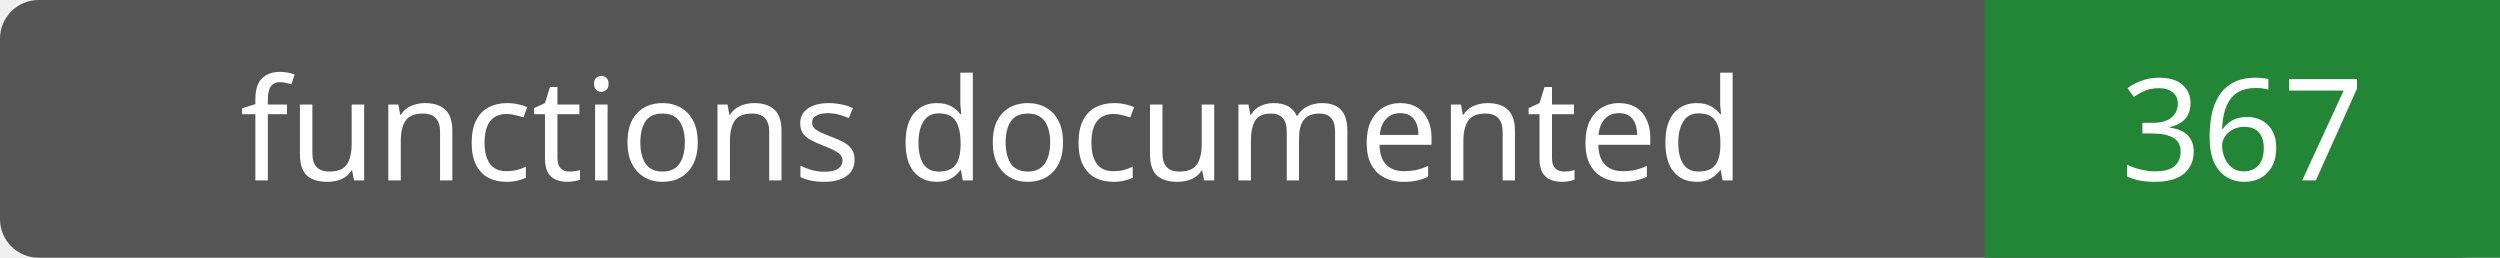
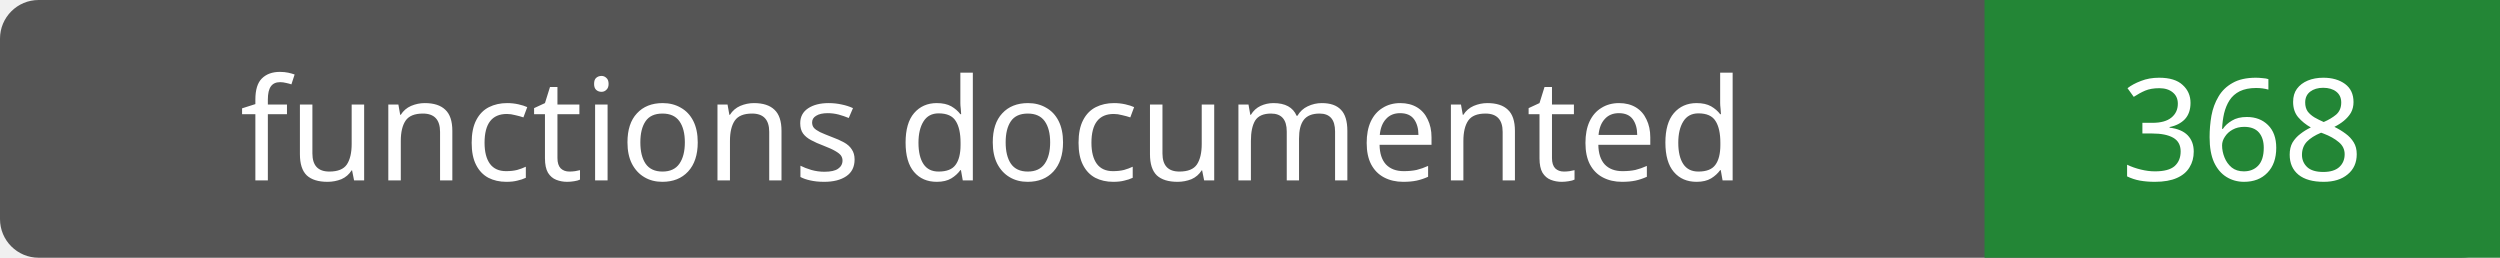
- <svg xmlns="http://www.w3.org/2000/svg" width="194" height="20" role="img" aria-label="functions documented: 367">
+ <svg xmlns="http://www.w3.org/2000/svg" width="194" height="20" role="img" aria-label="functions documented: 368">
  <rect width="194" height="20" rx="3" fill="#555" />
  <path fill="#238636" d="M154 0h40v20H154z" />
  <g fill="#fff" text-anchor="middle" font-family="Verdana,sans-serif" font-size="11">
    <text x="77.0" y="14">functions documented</text>
-     <text x="174.0" y="14">367</text>
+     <text x="174.0" y="14">368</text>
  </g>
</svg>
